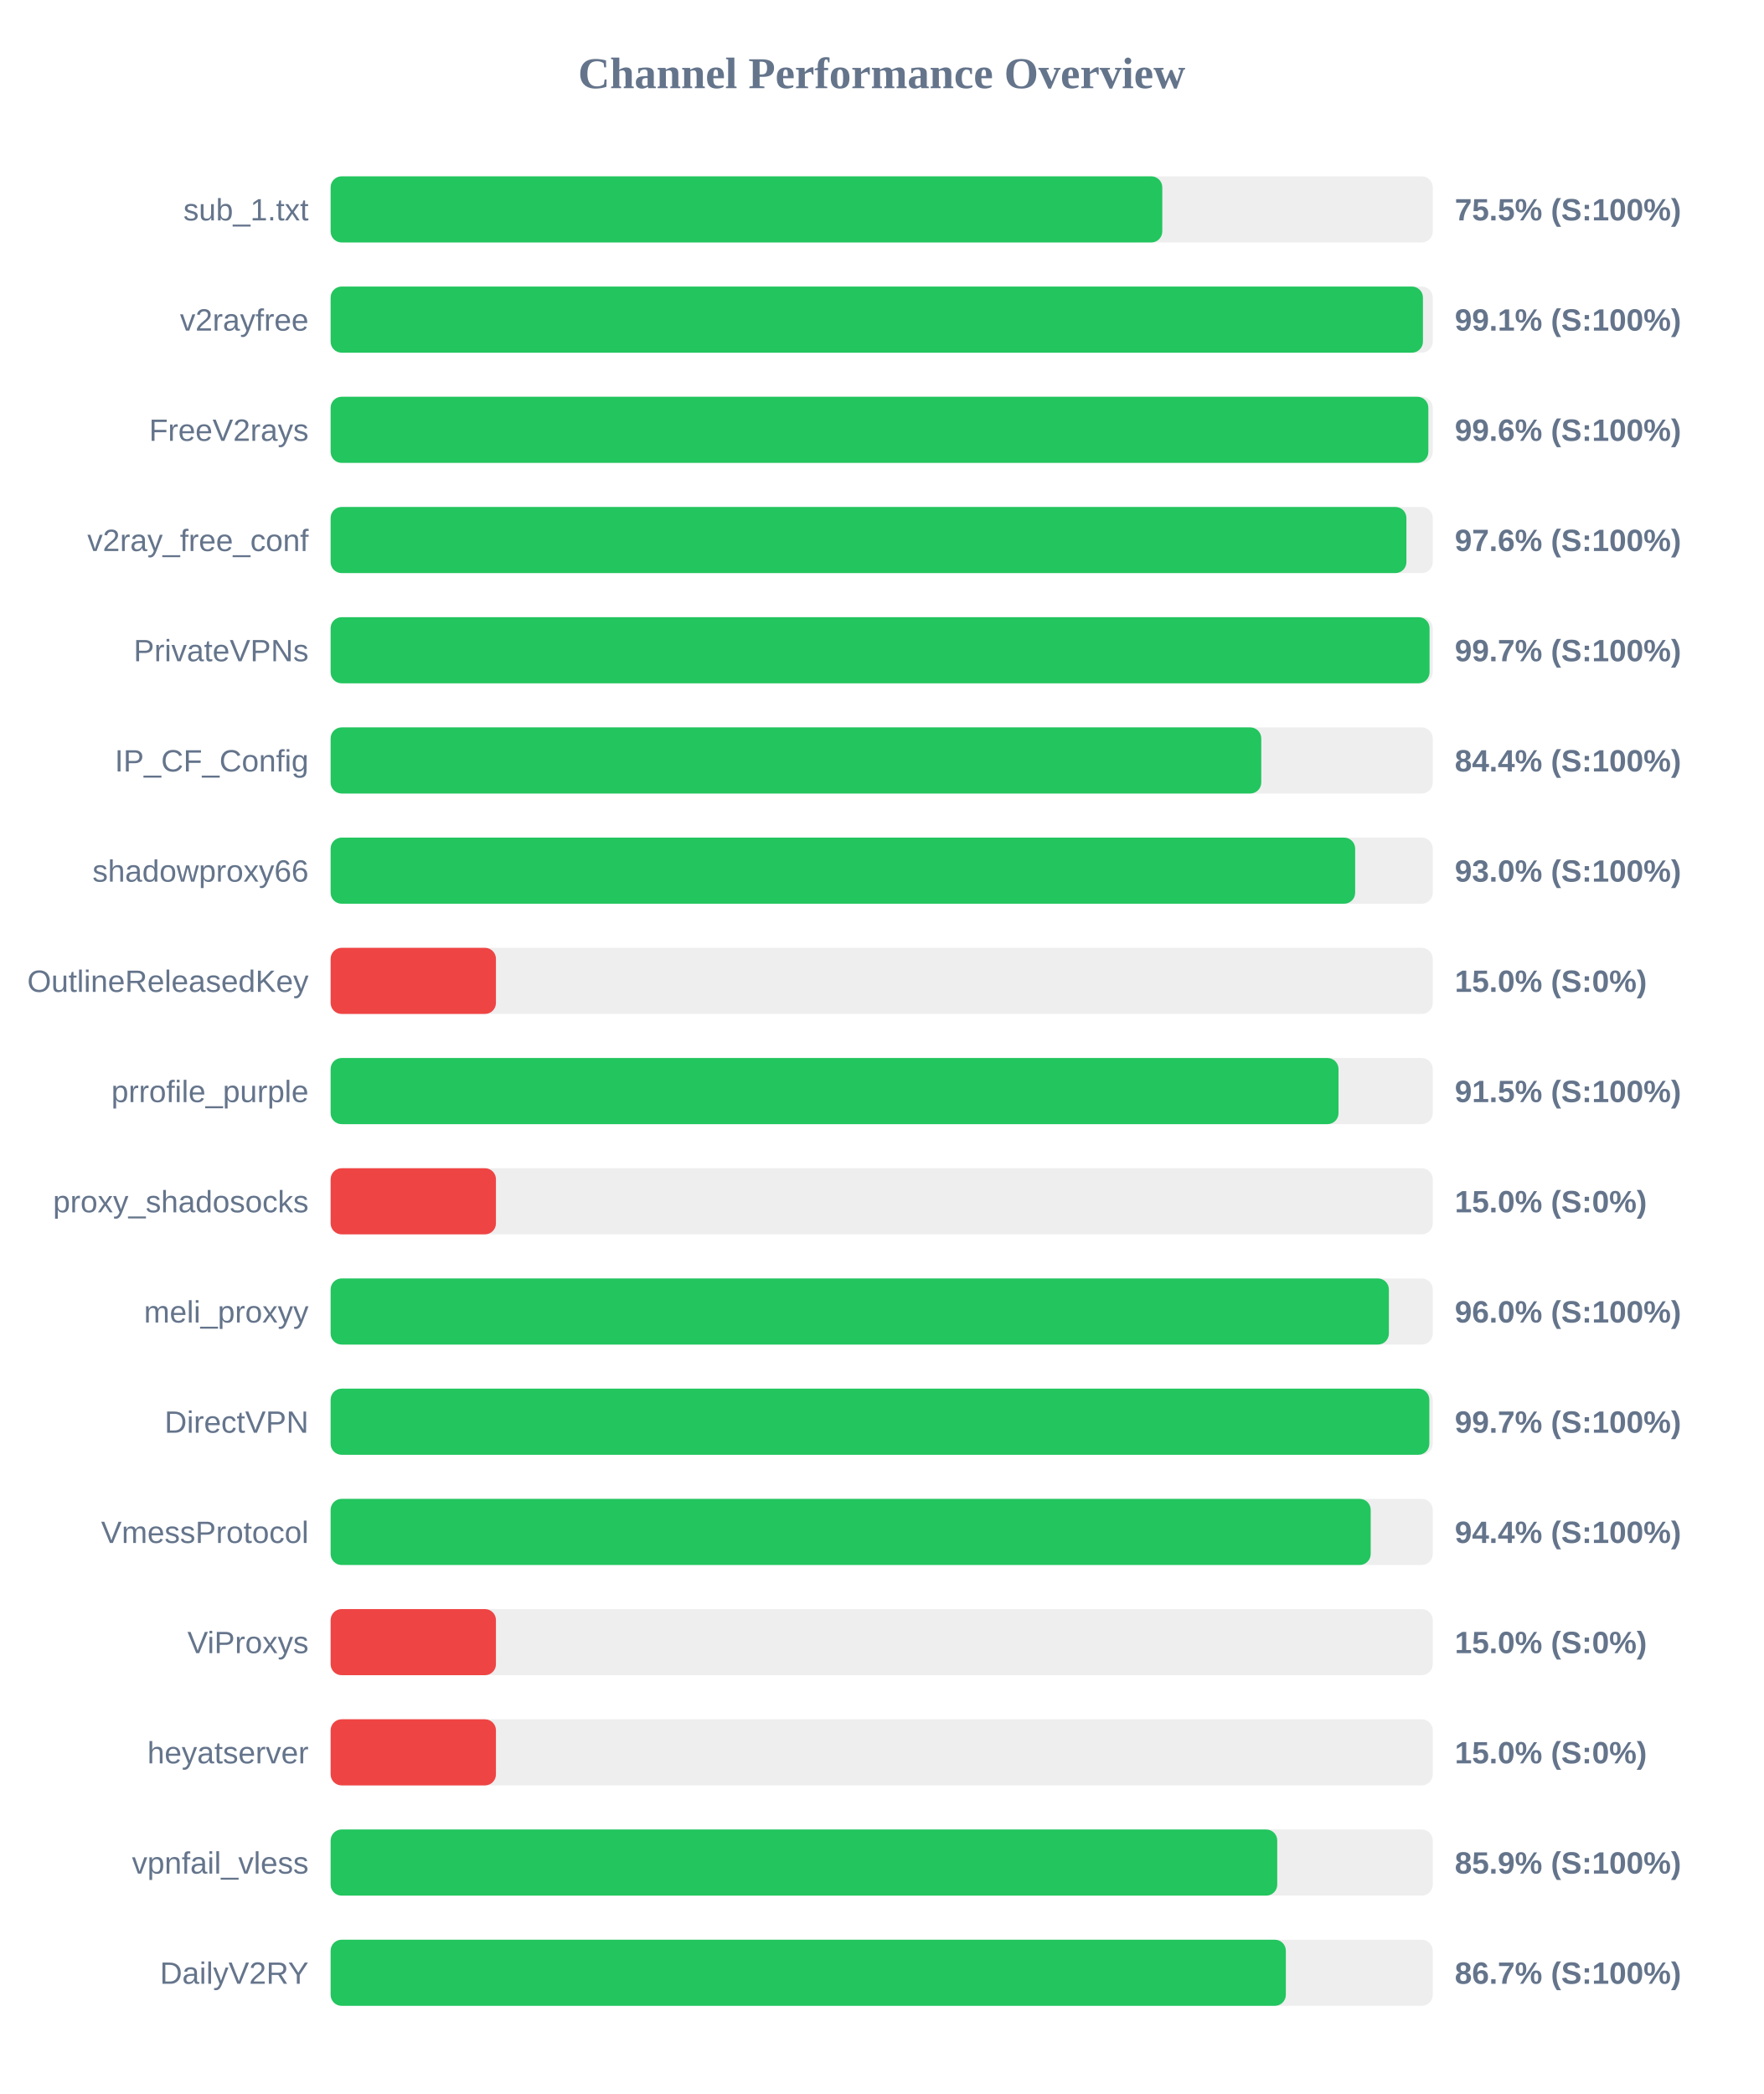
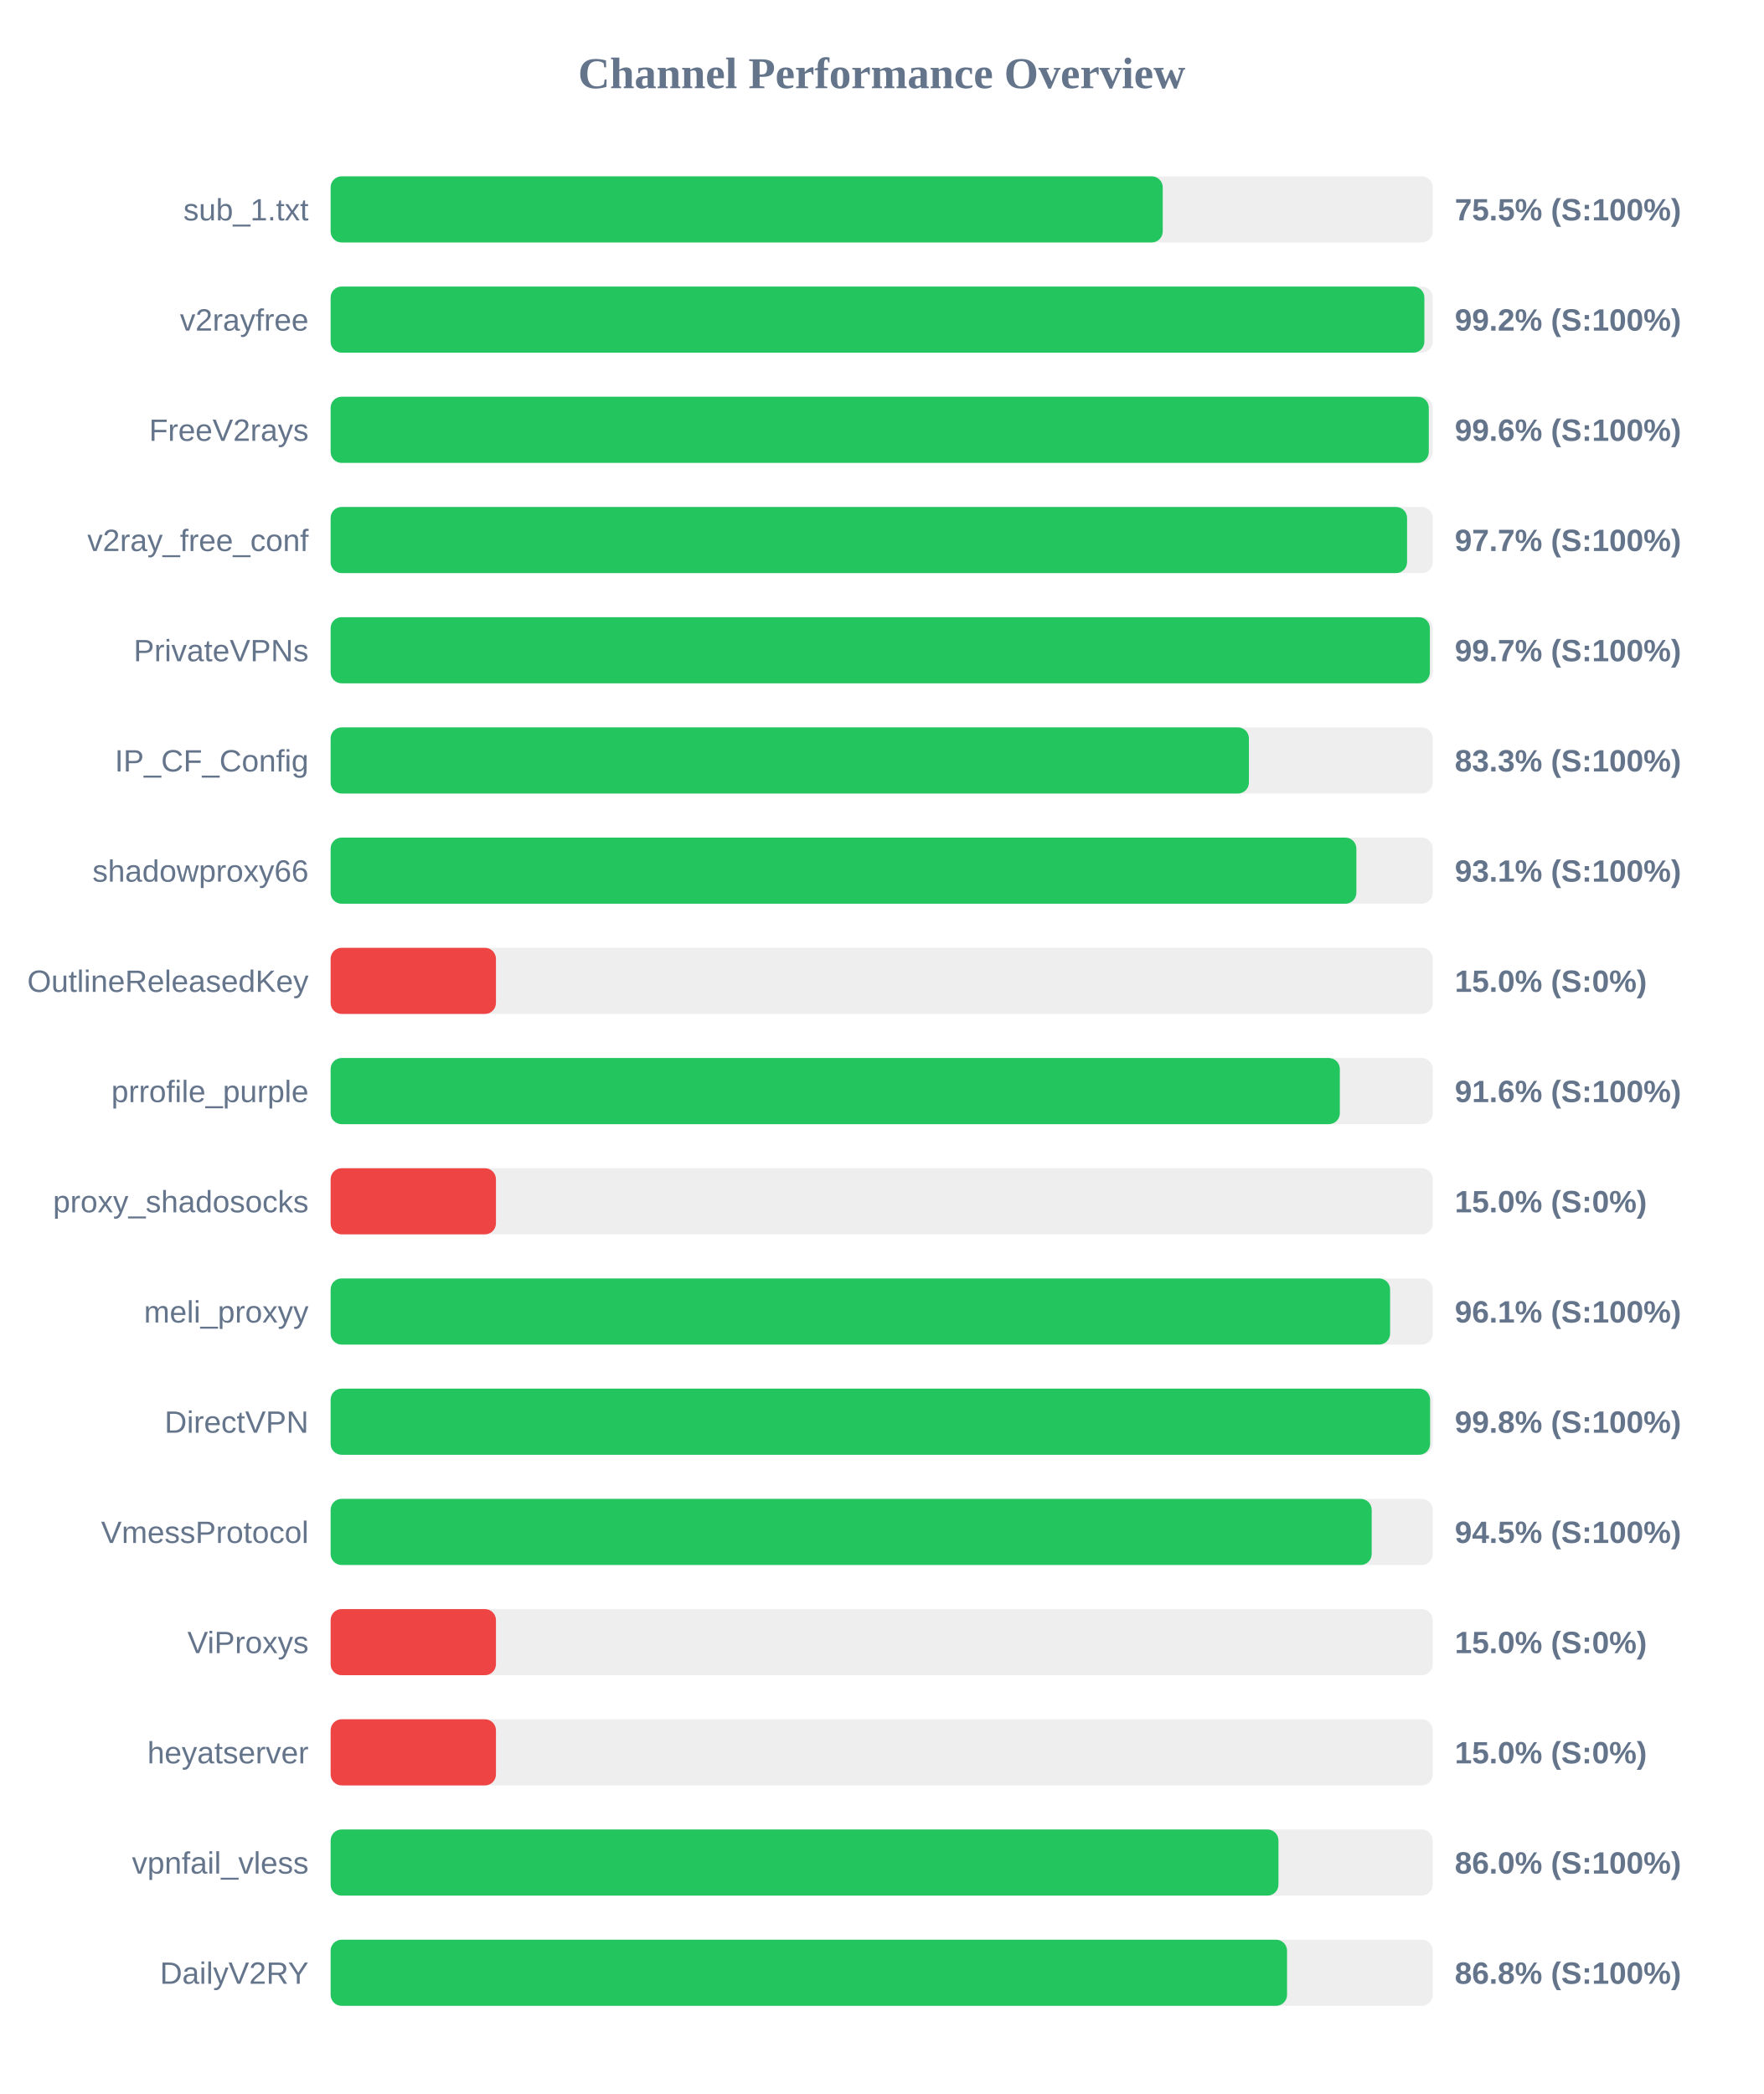
<svg xmlns="http://www.w3.org/2000/svg" width="800" height="950" version="1.1">
  <style>
        .row { font: 14px Arial; fill: #64748b; }
        .score { font: bold 14px Arial; fill: #64748b; }
    </style>
  <text x="400" y="40" text-anchor="middle" font-size="20px" font-weight="bold" fill="#64748b">Channel Performance Overview</text>
  <rect x="150" y="80" width="500" height="30" fill="#eee" rx="5" />
-   <rect x="150" y="80" width="377.3" height="30" fill="#22c55e" rx="5" />
+   <rect x="150" y="80" width="377.5" height="30" fill="#22c55e" rx="5" />
  <text x="140" y="100" text-anchor="end" class="row">sub_1.txt</text>
  <text x="660" y="100" text-anchor="start" class="score">75.5% (S:100%)</text>
  <rect x="150" y="130" width="500" height="30" fill="#eee" rx="5" />
-   <rect x="150" y="130" width="495.55" height="30" fill="#22c55e" rx="5" />
+   <rect x="150" y="130" width="496.2" height="30" fill="#22c55e" rx="5" />
  <text x="140" y="150" text-anchor="end" class="row">v2rayfree</text>
-   <text x="660" y="150" text-anchor="start" class="score">99.1% (S:100%)</text>
+   <text x="660" y="150" text-anchor="start" class="score">99.2% (S:100%)</text>
  <rect x="150" y="180" width="500" height="30" fill="#eee" rx="5" />
-   <rect x="150" y="180" width="498.0" height="30" fill="#22c55e" rx="5" />
+   <rect x="150" y="180" width="498.2" height="30" fill="#22c55e" rx="5" />
  <text x="140" y="200" text-anchor="end" class="row">FreeV2rays</text>
  <text x="660" y="200" text-anchor="start" class="score">99.6% (S:100%)</text>
  <rect x="150" y="230" width="500" height="30" fill="#eee" rx="5" />
-   <rect x="150" y="230" width="488.05" height="30" fill="#22c55e" rx="5" />
+   <rect x="150" y="230" width="488.35" height="30" fill="#22c55e" rx="5" />
  <text x="140" y="250" text-anchor="end" class="row">v2ray_free_conf</text>
-   <text x="660" y="250" text-anchor="start" class="score">97.6% (S:100%)</text>
+   <text x="660" y="250" text-anchor="start" class="score">97.7% (S:100%)</text>
  <rect x="150" y="280" width="500" height="30" fill="#eee" rx="5" />
-   <rect x="150" y="280" width="498.55" height="30" fill="#22c55e" rx="5" />
+   <rect x="150" y="280" width="498.7" height="30" fill="#22c55e" rx="5" />
  <text x="140" y="300" text-anchor="end" class="row">PrivateVPNs</text>
  <text x="660" y="300" text-anchor="start" class="score">99.7% (S:100%)</text>
  <rect x="150" y="330" width="500" height="30" fill="#eee" rx="5" />
-   <rect x="150" y="330" width="422.2" height="30" fill="#22c55e" rx="5" />
+   <rect x="150" y="330" width="416.6" height="30" fill="#22c55e" rx="5" />
  <text x="140" y="350" text-anchor="end" class="row">IP_CF_Config</text>
-   <text x="660" y="350" text-anchor="start" class="score">84.4% (S:100%)</text>
+   <text x="660" y="350" text-anchor="start" class="score">83.3% (S:100%)</text>
  <rect x="150" y="380" width="500" height="30" fill="#eee" rx="5" />
-   <rect x="150" y="380" width="464.8" height="30" fill="#22c55e" rx="5" />
+   <rect x="150" y="380" width="465.35" height="30" fill="#22c55e" rx="5" />
  <text x="140" y="400" text-anchor="end" class="row">shadowproxy66</text>
-   <text x="660" y="400" text-anchor="start" class="score">93.0% (S:100%)</text>
+   <text x="660" y="400" text-anchor="start" class="score">93.1% (S:100%)</text>
  <rect x="150" y="430" width="500" height="30" fill="#eee" rx="5" />
  <rect x="150" y="430" width="75.0" height="30" fill="#ef4444" rx="5" />
  <text x="140" y="450" text-anchor="end" class="row">OutlineReleasedKey</text>
  <text x="660" y="450" text-anchor="start" class="score">15.0% (S:0%)</text>
  <rect x="150" y="480" width="500" height="30" fill="#eee" rx="5" />
-   <rect x="150" y="480" width="457.25" height="30" fill="#22c55e" rx="5" />
+   <rect x="150" y="480" width="457.85" height="30" fill="#22c55e" rx="5" />
  <text x="140" y="500" text-anchor="end" class="row">prrofile_purple</text>
-   <text x="660" y="500" text-anchor="start" class="score">91.5% (S:100%)</text>
+   <text x="660" y="500" text-anchor="start" class="score">91.6% (S:100%)</text>
  <rect x="150" y="530" width="500" height="30" fill="#eee" rx="5" />
  <rect x="150" y="530" width="75.0" height="30" fill="#ef4444" rx="5" />
  <text x="140" y="550" text-anchor="end" class="row">proxy_shadosocks</text>
  <text x="660" y="550" text-anchor="start" class="score">15.0% (S:0%)</text>
  <rect x="150" y="580" width="500" height="30" fill="#eee" rx="5" />
-   <rect x="150" y="580" width="480.1" height="30" fill="#22c55e" rx="5" />
+   <rect x="150" y="580" width="480.65" height="30" fill="#22c55e" rx="5" />
  <text x="140" y="600" text-anchor="end" class="row">meli_proxyy</text>
-   <text x="660" y="600" text-anchor="start" class="score">96.0% (S:100%)</text>
+   <text x="660" y="600" text-anchor="start" class="score">96.1% (S:100%)</text>
  <rect x="150" y="630" width="500" height="30" fill="#eee" rx="5" />
-   <rect x="150" y="630" width="498.45" height="30" fill="#22c55e" rx="5" />
+   <rect x="150" y="630" width="498.8" height="30" fill="#22c55e" rx="5" />
  <text x="140" y="650" text-anchor="end" class="row">DirectVPN</text>
-   <text x="660" y="650" text-anchor="start" class="score">99.7% (S:100%)</text>
+   <text x="660" y="650" text-anchor="start" class="score">99.8% (S:100%)</text>
  <rect x="150" y="680" width="500" height="30" fill="#eee" rx="5" />
-   <rect x="150" y="680" width="471.85" height="30" fill="#22c55e" rx="5" />
+   <rect x="150" y="680" width="472.3" height="30" fill="#22c55e" rx="5" />
  <text x="140" y="700" text-anchor="end" class="row">VmessProtocol</text>
-   <text x="660" y="700" text-anchor="start" class="score">94.4% (S:100%)</text>
+   <text x="660" y="700" text-anchor="start" class="score">94.5% (S:100%)</text>
  <rect x="150" y="730" width="500" height="30" fill="#eee" rx="5" />
  <rect x="150" y="730" width="75.0" height="30" fill="#ef4444" rx="5" />
  <text x="140" y="750" text-anchor="end" class="row">ViProxys</text>
  <text x="660" y="750" text-anchor="start" class="score">15.0% (S:0%)</text>
  <rect x="150" y="780" width="500" height="30" fill="#eee" rx="5" />
  <rect x="150" y="780" width="75.0" height="30" fill="#ef4444" rx="5" />
  <text x="140" y="800" text-anchor="end" class="row">heyatserver</text>
  <text x="660" y="800" text-anchor="start" class="score">15.0% (S:0%)</text>
  <rect x="150" y="830" width="500" height="30" fill="#eee" rx="5" />
-   <rect x="150" y="830" width="429.45" height="30" fill="#22c55e" rx="5" />
+   <rect x="150" y="830" width="430.0" height="30" fill="#22c55e" rx="5" />
  <text x="140" y="850" text-anchor="end" class="row">vpnfail_vless</text>
-   <text x="660" y="850" text-anchor="start" class="score">85.9% (S:100%)</text>
+   <text x="660" y="850" text-anchor="start" class="score">86.0% (S:100%)</text>
  <rect x="150" y="880" width="500" height="30" fill="#eee" rx="5" />
-   <rect x="150" y="880" width="433.35" height="30" fill="#22c55e" rx="5" />
+   <rect x="150" y="880" width="433.9" height="30" fill="#22c55e" rx="5" />
  <text x="140" y="900" text-anchor="end" class="row">DailyV2RY</text>
-   <text x="660" y="900" text-anchor="start" class="score">86.7% (S:100%)</text>
+   <text x="660" y="900" text-anchor="start" class="score">86.8% (S:100%)</text>
</svg>
